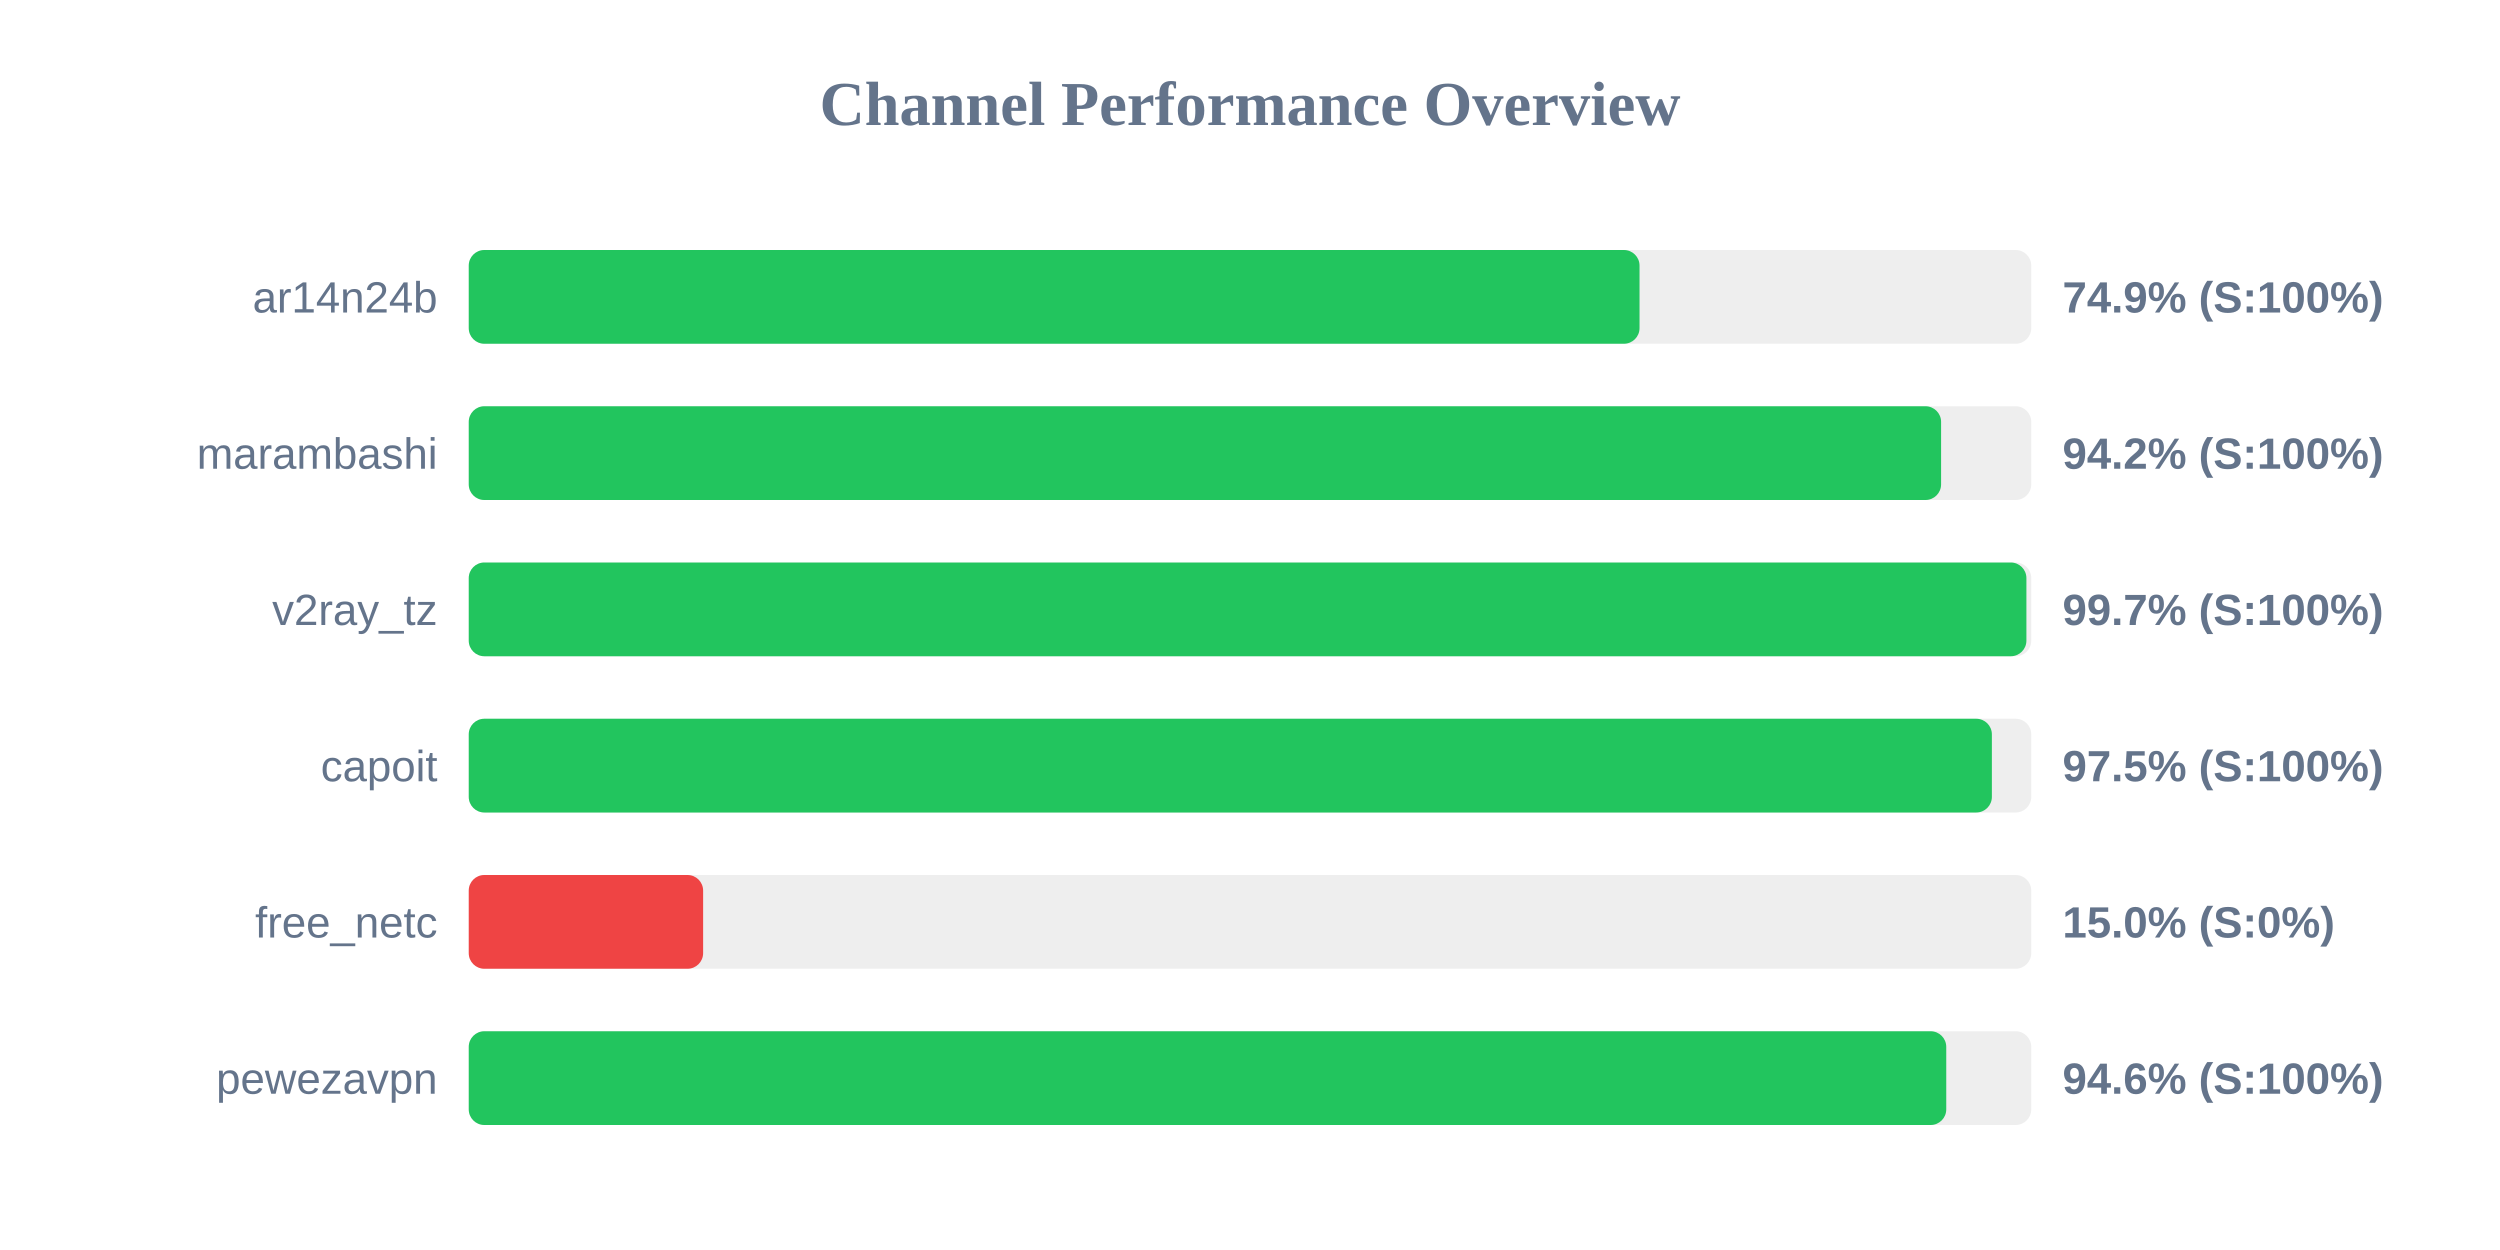
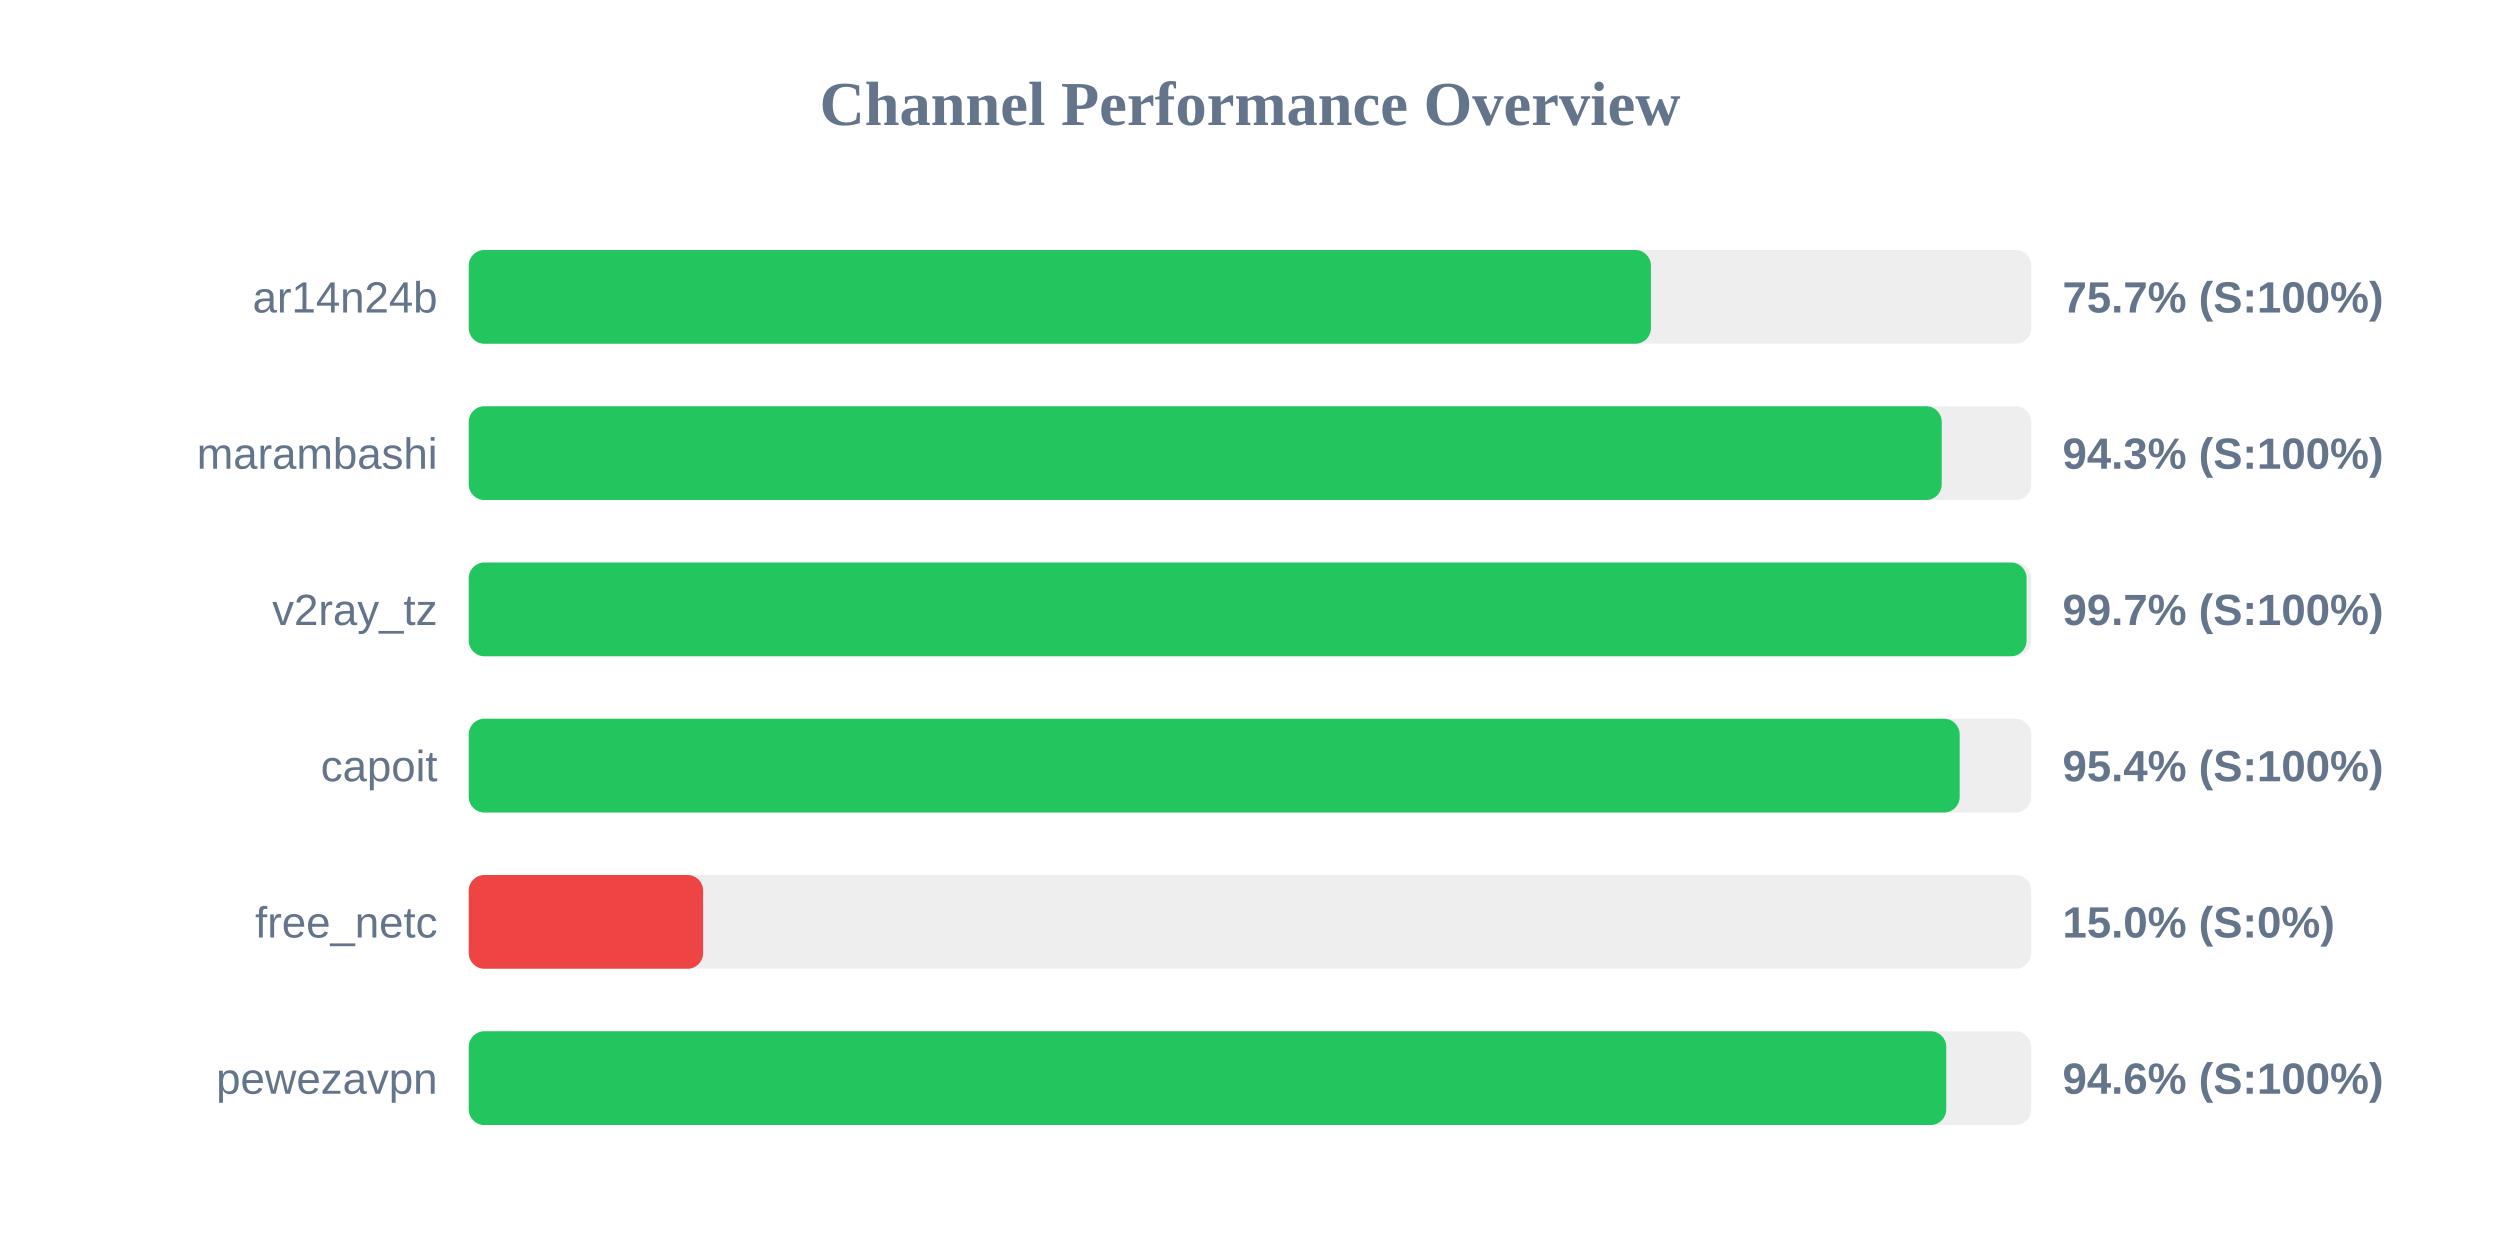
<svg xmlns="http://www.w3.org/2000/svg" width="800" height="400" version="1.1">
  <style>
        .row { font: 14px Arial; fill: #64748b; }
        .score { font: bold 14px Arial; fill: #64748b; }
    </style>
  <text x="400" y="40" text-anchor="middle" font-size="20px" font-weight="bold" fill="#64748b">Channel Performance Overview</text>
  <rect x="150" y="80" width="500" height="30" fill="#eee" rx="5" />
-   <rect x="150" y="80" width="374.65" height="30" fill="#22c55e" rx="5" />
+   <rect x="150" y="80" width="378.3" height="30" fill="#22c55e" rx="5" />
  <text x="140" y="100" text-anchor="end" class="row">ar14n24b</text>
-   <text x="660" y="100" text-anchor="start" class="score">74.9% (S:100%)</text>
+   <text x="660" y="100" text-anchor="start" class="score">75.7% (S:100%)</text>
  <rect x="150" y="130" width="500" height="30" fill="#eee" rx="5" />
-   <rect x="150" y="130" width="471.15" height="30" fill="#22c55e" rx="5" />
+   <rect x="150" y="130" width="471.35" height="30" fill="#22c55e" rx="5" />
  <text x="140" y="150" text-anchor="end" class="row">marambashi</text>
-   <text x="660" y="150" text-anchor="start" class="score">94.2% (S:100%)</text>
+   <text x="660" y="150" text-anchor="start" class="score">94.3% (S:100%)</text>
  <rect x="150" y="180" width="500" height="30" fill="#eee" rx="5" />
-   <rect x="150" y="180" width="498.45" height="30" fill="#22c55e" rx="5" />
+   <rect x="150" y="180" width="498.5" height="30" fill="#22c55e" rx="5" />
  <text x="140" y="200" text-anchor="end" class="row">v2ray_tz</text>
  <text x="660" y="200" text-anchor="start" class="score">99.7% (S:100%)</text>
  <rect x="150" y="230" width="500" height="30" fill="#eee" rx="5" />
-   <rect x="150" y="230" width="487.4" height="30" fill="#22c55e" rx="5" />
+   <rect x="150" y="230" width="477.1" height="30" fill="#22c55e" rx="5" />
  <text x="140" y="250" text-anchor="end" class="row">capoit</text>
-   <text x="660" y="250" text-anchor="start" class="score">97.5% (S:100%)</text>
+   <text x="660" y="250" text-anchor="start" class="score">95.4% (S:100%)</text>
  <rect x="150" y="280" width="500" height="30" fill="#eee" rx="5" />
  <rect x="150" y="280" width="75.0" height="30" fill="#ef4444" rx="5" />
  <text x="140" y="300" text-anchor="end" class="row">free_netc</text>
  <text x="660" y="300" text-anchor="start" class="score">15.0% (S:0%)</text>
  <rect x="150" y="330" width="500" height="30" fill="#eee" rx="5" />
  <rect x="150" y="330" width="472.8" height="30" fill="#22c55e" rx="5" />
  <text x="140" y="350" text-anchor="end" class="row">pewezavpn</text>
  <text x="660" y="350" text-anchor="start" class="score">94.6% (S:100%)</text>
</svg>
